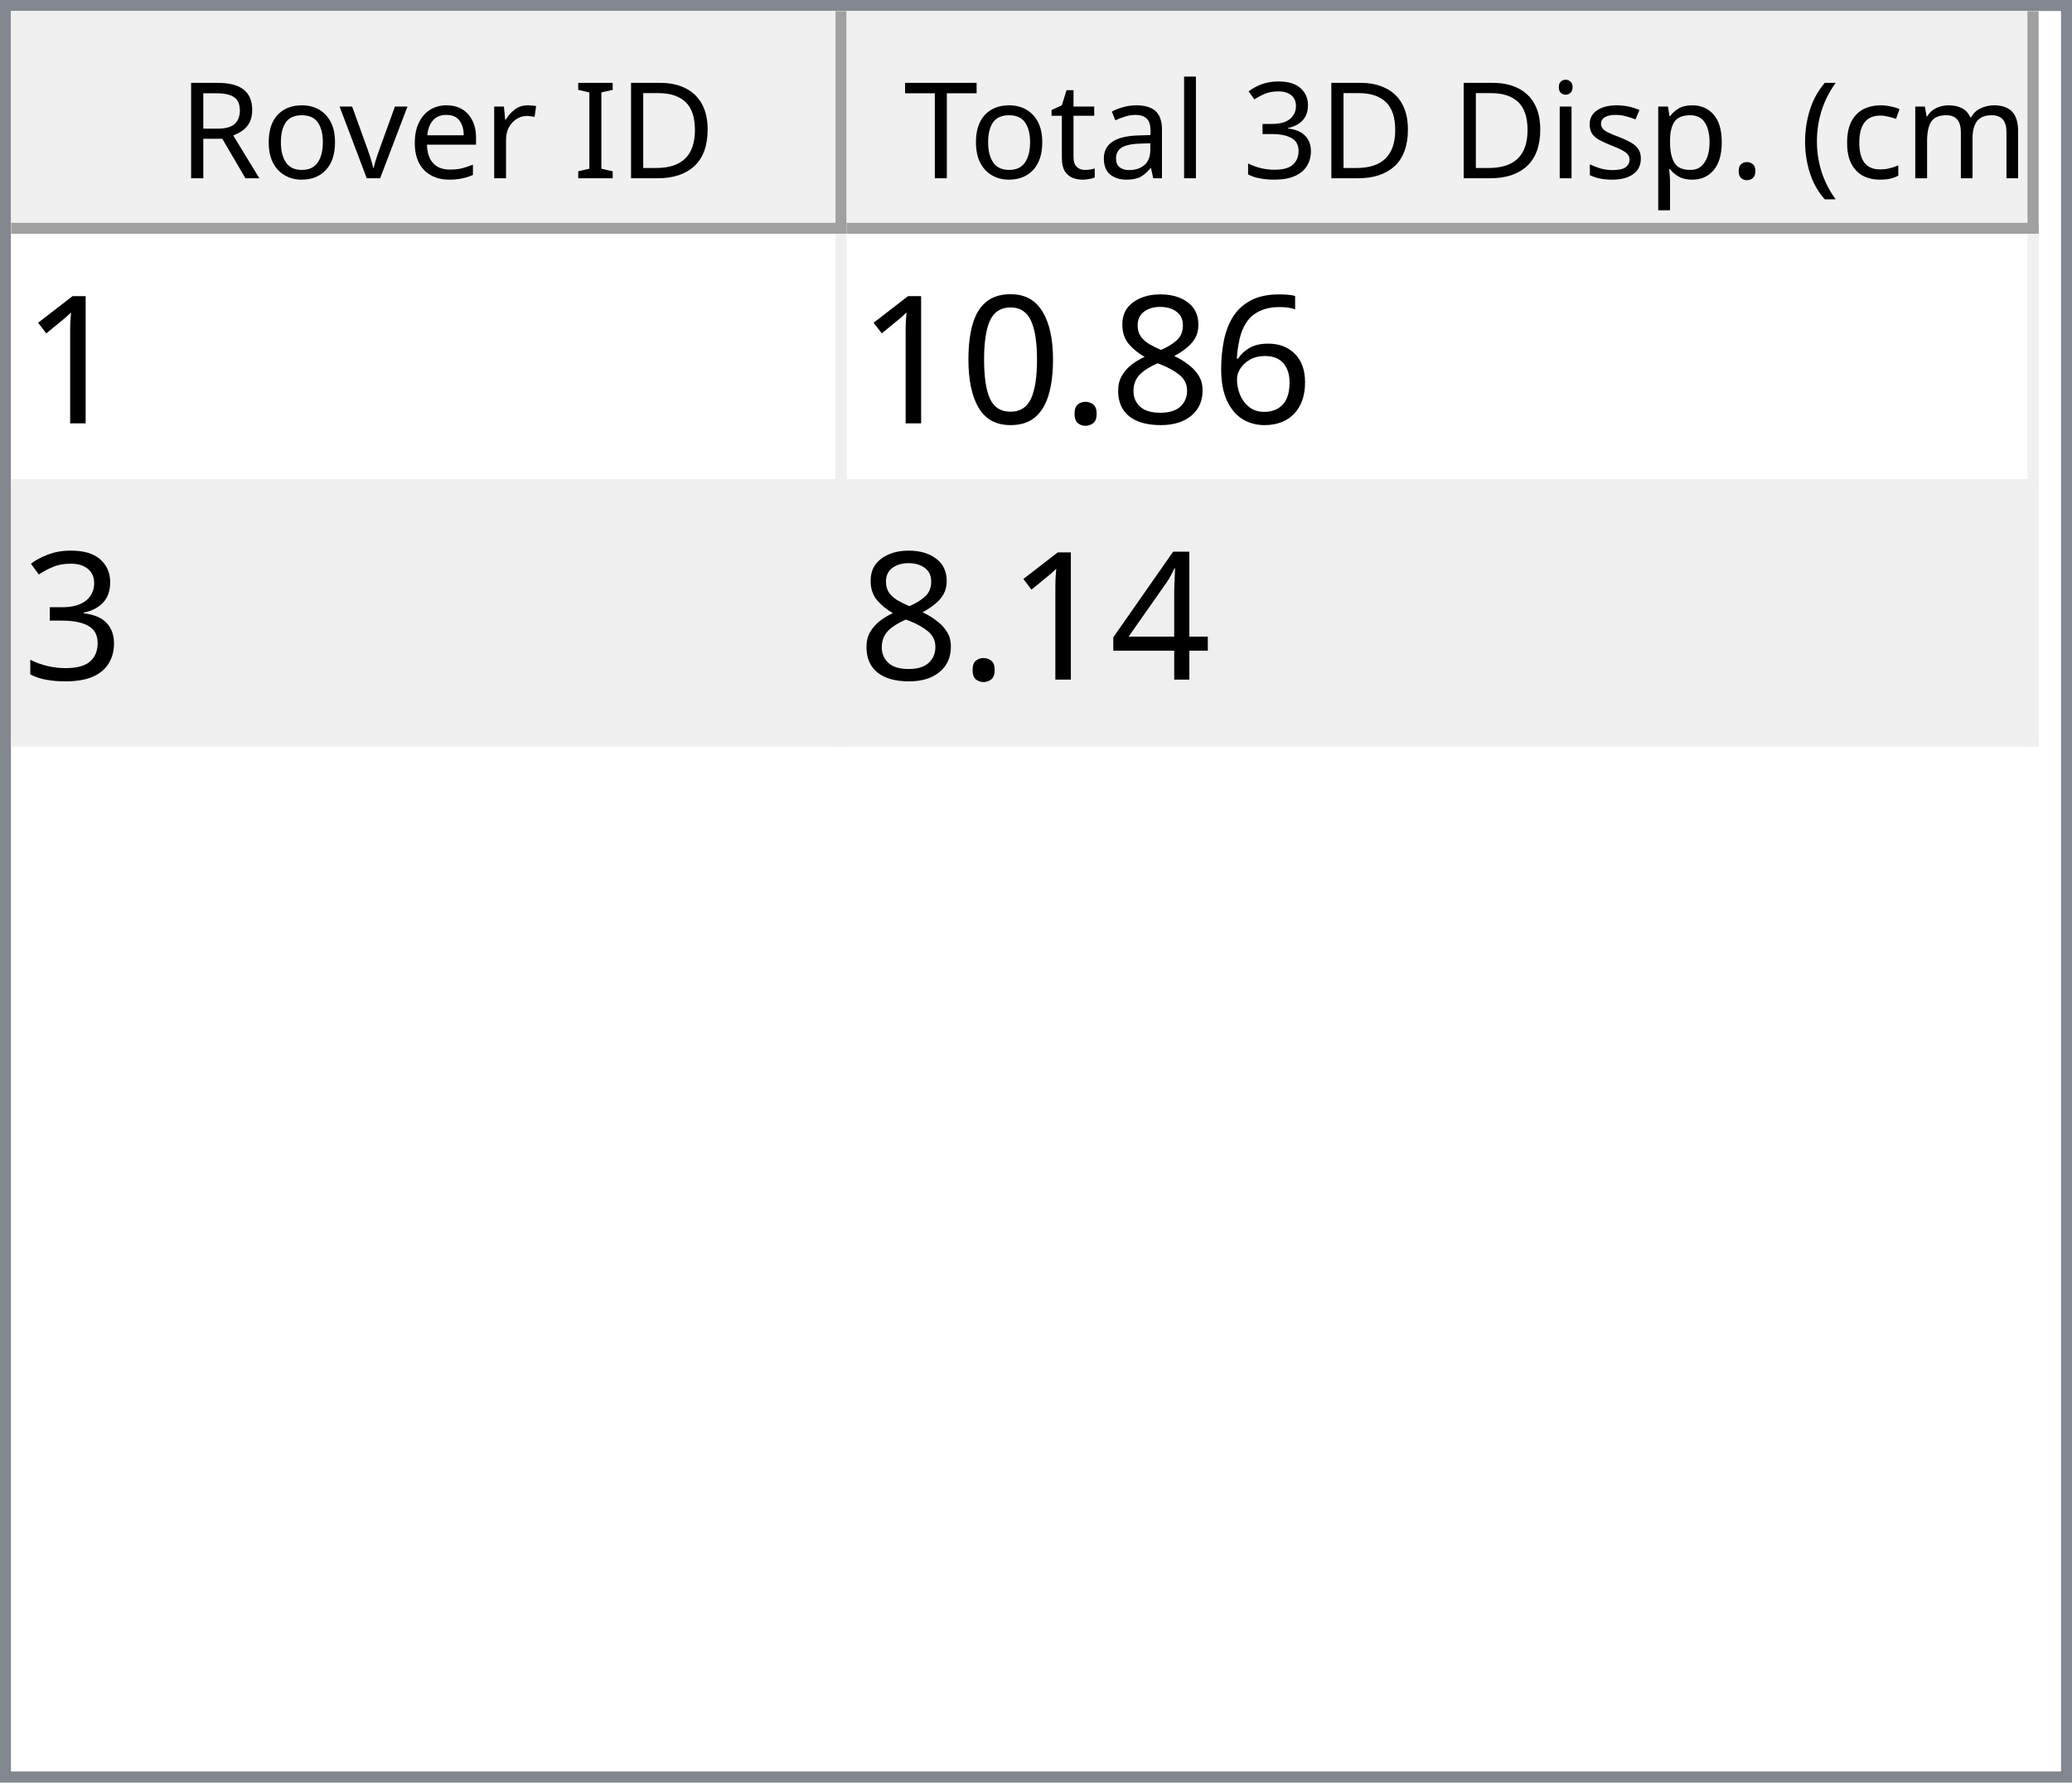
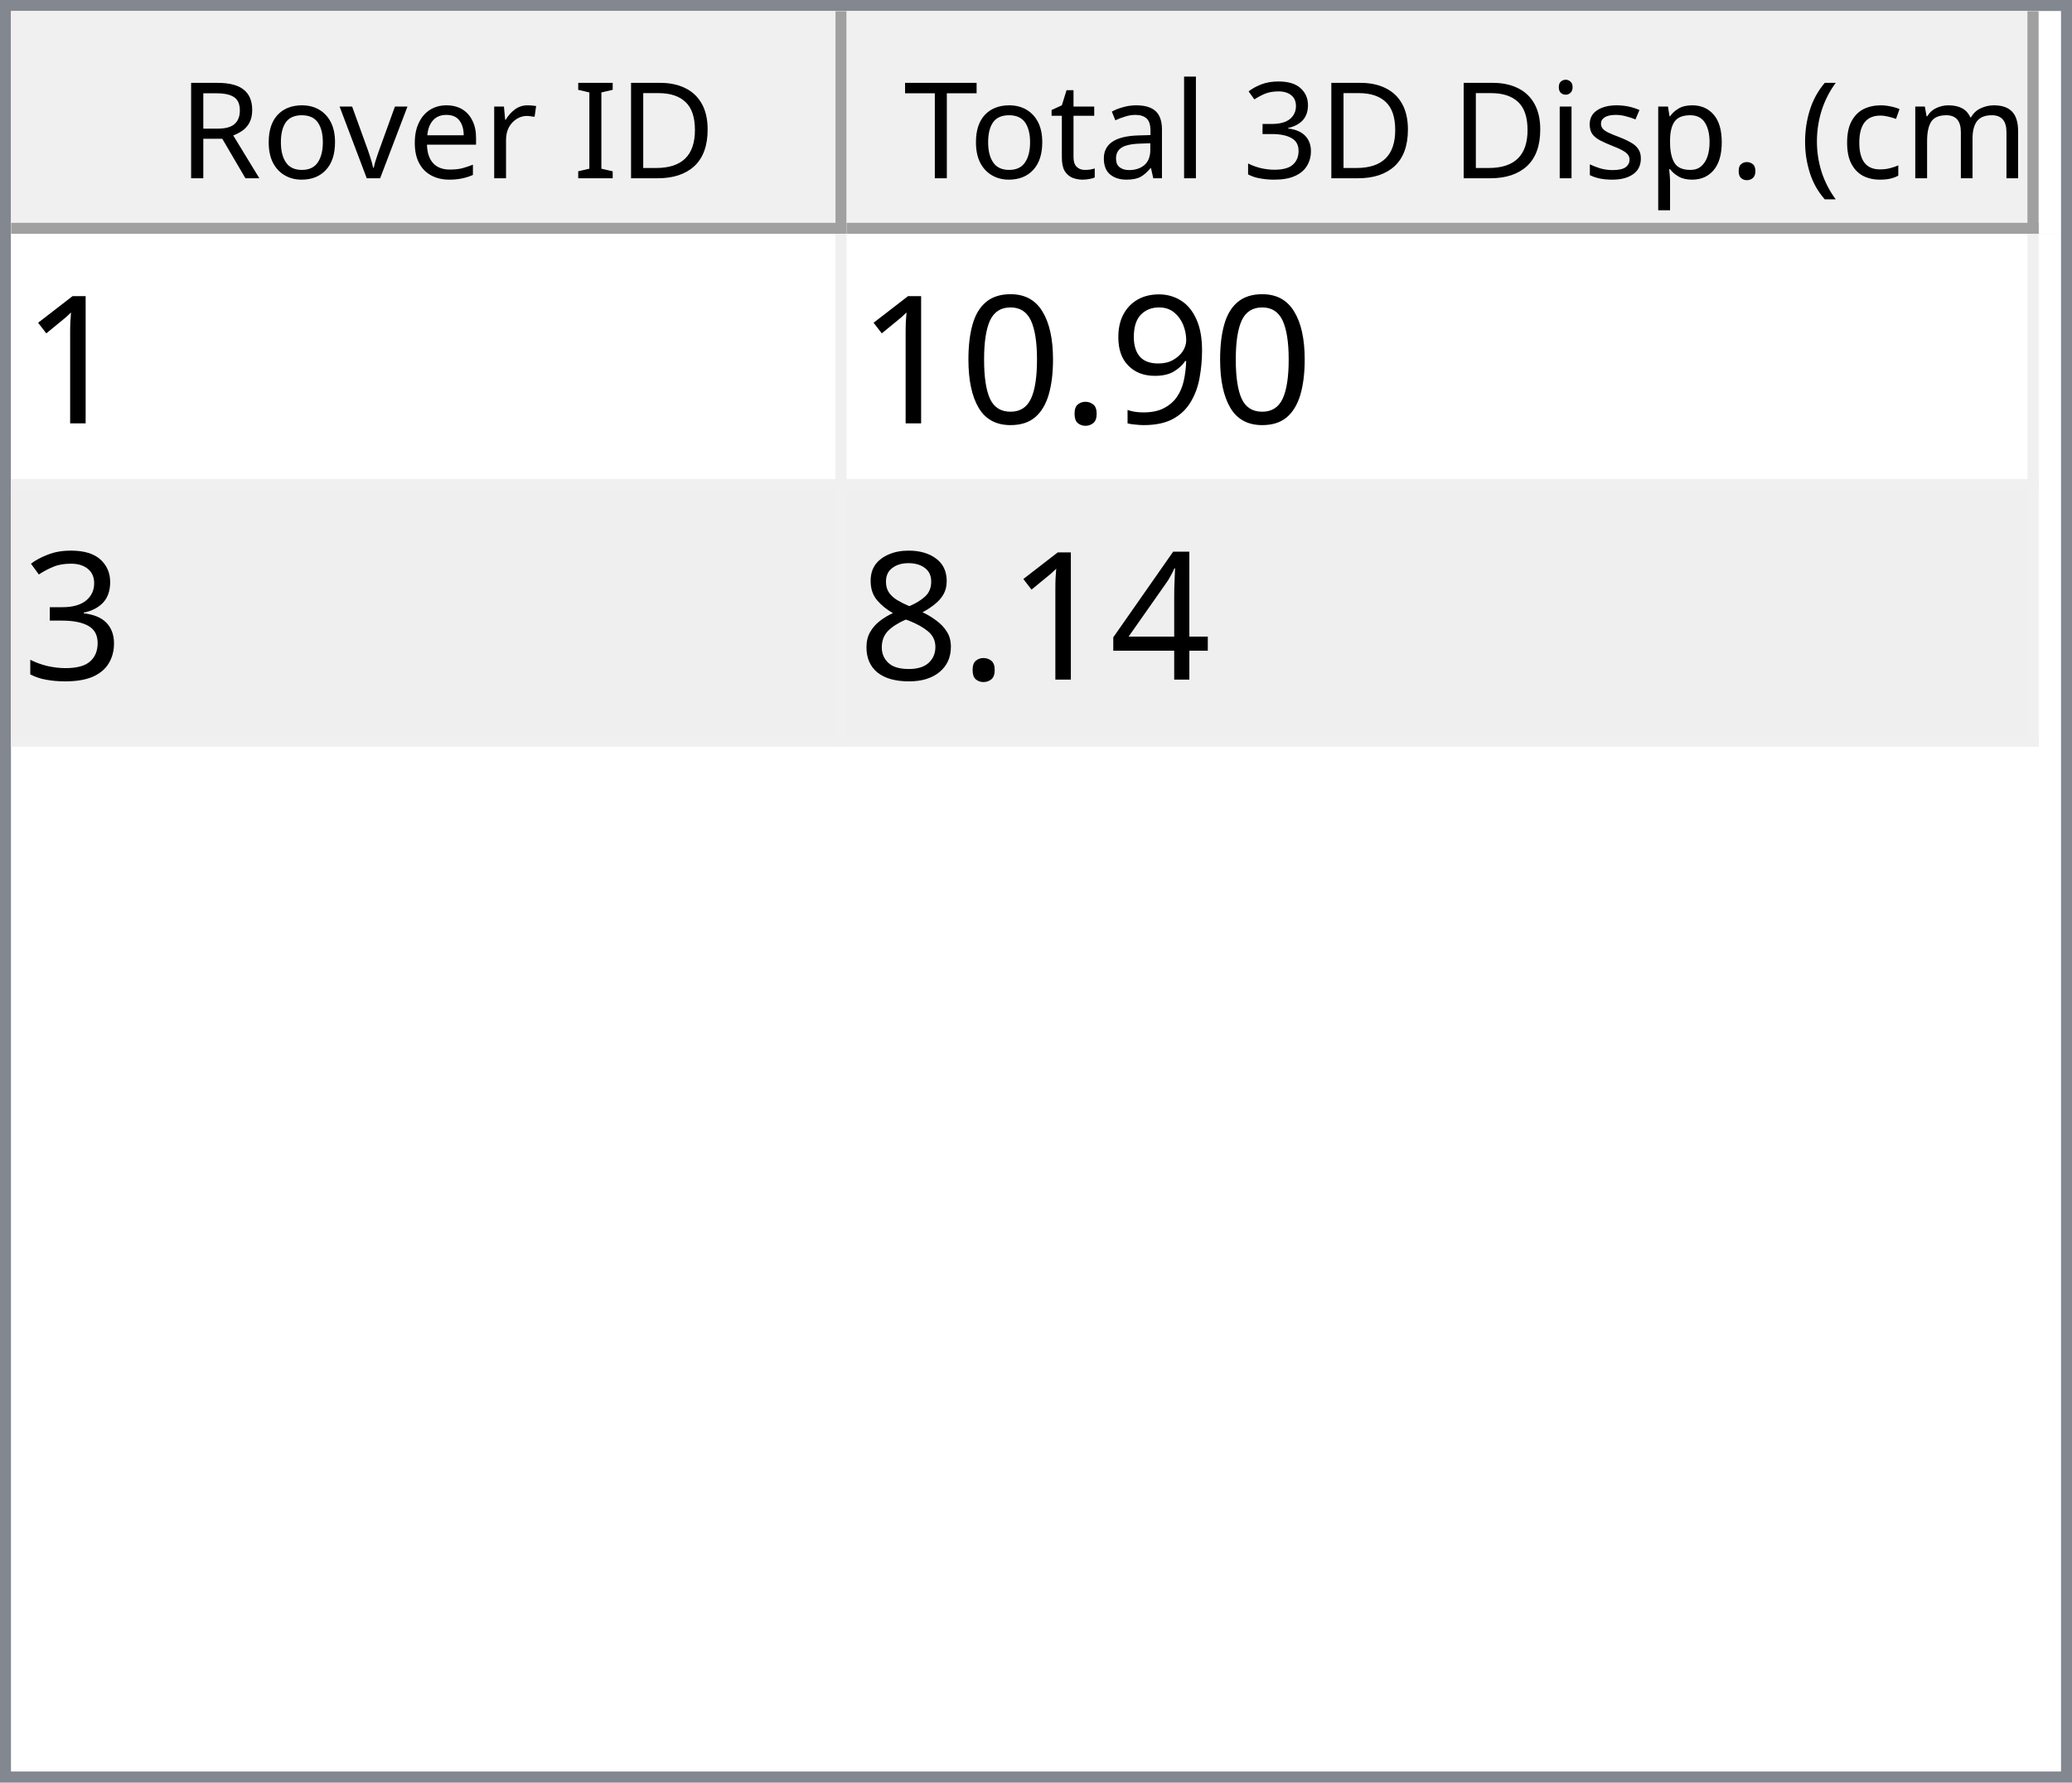
<svg xmlns="http://www.w3.org/2000/svg" style="fill-opacity:1; color-rendering:auto; color-interpolation:auto; text-rendering:auto; stroke:black; stroke-linecap:square; stroke-miterlimit:10; shape-rendering:auto; stroke-opacity:1; fill:black; stroke-dasharray:none; font-weight:normal; stroke-width:1; font-family:'Dialog'; font-style:normal; stroke-linejoin:miter; font-size:12px; stroke-dashoffset:0; image-rendering:auto;" width="186" height="160">
  <defs id="genericDefs" />
  <g>
    <defs id="defs1">
      <clipPath clipPathUnits="userSpaceOnUse" id="clipPath1">
        <path d="M0 0 L186 0 L186 160 L0 160 L0 0 Z" />
      </clipPath>
      <clipPath clipPathUnits="userSpaceOnUse" id="clipPath2">
        <path d="M0 0 L0 160 L186 160 L186 0 Z" />
      </clipPath>
      <clipPath clipPathUnits="userSpaceOnUse" id="clipPath3">
        <path d="M0 0 L0 20 L184 20 L184 0 Z" />
      </clipPath>
      <clipPath clipPathUnits="userSpaceOnUse" id="clipPath4">
        <path d="M0 0 L0 20 L75 20 L75 0 Z" />
      </clipPath>
      <clipPath clipPathUnits="userSpaceOnUse" id="clipPath5">
        <path d="M1 1 L1 19 L74 19 L74 1 Z" />
      </clipPath>
      <clipPath clipPathUnits="userSpaceOnUse" id="clipPath6">
        <path d="M0 0 L0 18 L73 18 L73 0 Z" />
      </clipPath>
      <clipPath clipPathUnits="userSpaceOnUse" id="clipPath7">
        <path d="M-0.5 -0.5 L-0.5 19.5 L74.5 19.5 L74.5 -0.5 Z" />
      </clipPath>
      <clipPath clipPathUnits="userSpaceOnUse" id="clipPath8">
        <path d="M0 0 L0 20 L107 20 L107 0 Z" />
      </clipPath>
      <clipPath clipPathUnits="userSpaceOnUse" id="clipPath9">
        <path d="M1 1 L1 19 L106 19 L106 1 Z" />
      </clipPath>
      <clipPath clipPathUnits="userSpaceOnUse" id="clipPath10">
        <path d="M0 0 L0 18 L105 18 L105 0 Z" />
      </clipPath>
      <clipPath clipPathUnits="userSpaceOnUse" id="clipPath11">
        <path d="M-0.5 -0.5 L-0.5 19.5 L106.5 19.5 L106.5 -0.5 Z" />
      </clipPath>
      <clipPath clipPathUnits="userSpaceOnUse" id="clipPath12">
        <path d="M0 0 L0 138 L184 138 L184 0 Z" />
      </clipPath>
      <clipPath clipPathUnits="userSpaceOnUse" id="clipPath13">
        <path d="M0 0 L0 46 L182 46 L182 0 Z" />
      </clipPath>
      <clipPath clipPathUnits="userSpaceOnUse" id="clipPath14">
        <path d="M-0.5 -0.5 L-0.5 45.5 L181.5 45.5 L181.5 -0.5 Z" />
      </clipPath>
      <clipPath clipPathUnits="userSpaceOnUse" id="clipPath15">
        <path d="M0 0 L0 22 L74 22 L74 0 Z" />
      </clipPath>
      <clipPath clipPathUnits="userSpaceOnUse" id="clipPath16">
        <path d="M0 0 L0 22 L106 22 L106 0 Z" />
      </clipPath>
      <font horiz-adv-x="64.551" id="font1">
        <font-face ascent="107.91" descent="25.098" units-per-em="100" style="font-style:normal; font-family:Segoe UI; font-weight:normal;" />
        <missing-glyph horiz-adv-x="64.551" d="M8.109 0 L8.109 68.266 L56.453 68.266 L56.453 0 L8.109 0 ZM15.328 7.234 L49.219 7.234 L49.219 61.031 L15.328 61.031 L15.328 7.234 Z" />
        <glyph unicode="D" horiz-adv-x="70.117" d="M9.188 0 L9.188 70.016 L28.516 70.016 Q65.531 70.016 65.531 35.891 Q65.531 19.672 55.25 9.836 Q44.969 0 27.734 0 L9.188 0 ZM17.391 62.594 L17.391 7.422 L27.828 7.422 Q41.609 7.422 49.273 14.797 Q56.938 22.172 56.938 35.688 Q56.938 62.594 28.328 62.594 L17.391 62.594 Z" />
        <glyph unicode="I" horiz-adv-x="26.611" d="M17.391 0 L9.188 0 L9.188 70.016 L17.391 70.016 L17.391 0 Z" />
        <glyph unicode=" " horiz-adv-x="27.393" d="" />
        <glyph unicode="r" horiz-adv-x="34.766" d="M34.188 41.891 Q32.078 43.5 28.125 43.5 Q23 43.5 19.555 38.672 Q16.109 33.844 16.109 25.484 L16.109 0 L8.109 0 L8.109 50 L16.109 50 L16.109 39.703 L16.312 39.703 Q18.016 44.969 21.531 47.922 Q25.047 50.875 29.391 50.875 Q32.516 50.875 34.188 50.203 L34.188 41.891 Z" />
        <glyph unicode="e" horiz-adv-x="52.295" d="M48.297 23 L12.984 23 Q13.188 14.656 17.484 10.109 Q21.781 5.562 29.297 5.562 Q37.75 5.562 44.828 11.141 L44.828 3.609 Q38.234 -1.172 27.391 -1.172 Q16.797 -1.172 10.742 5.641 Q4.688 12.453 4.688 24.812 Q4.688 36.469 11.305 43.82 Q17.922 51.172 27.734 51.172 Q37.547 51.172 42.922 44.828 Q48.297 38.484 48.297 27.203 L48.297 23 ZM40.094 29.781 Q40.047 36.719 36.75 40.578 Q33.453 44.438 27.594 44.438 Q21.922 44.438 17.969 40.383 Q14.016 36.328 13.094 29.781 L40.094 29.781 Z" />
        <glyph unicode="v" horiz-adv-x="47.9" d="M47.406 50 L27.484 0 L19.625 0 L0.688 50 L9.469 50 L22.172 13.672 Q23.578 9.672 23.922 6.688 L24.125 6.688 Q24.609 10.453 25.688 13.484 L38.969 50 L47.406 50 Z" />
        <glyph unicode="o" horiz-adv-x="58.594" d="M29 -1.172 Q17.922 -1.172 11.305 5.836 Q4.688 12.844 4.688 24.422 Q4.688 37.016 11.57 44.094 Q18.453 51.172 30.172 51.172 Q41.359 51.172 47.633 44.289 Q53.906 37.406 53.906 25.203 Q53.906 13.234 47.141 6.031 Q40.375 -1.172 29 -1.172 ZM29.594 44.438 Q21.875 44.438 17.383 39.188 Q12.891 33.938 12.891 24.703 Q12.891 15.828 17.43 10.695 Q21.969 5.562 29.594 5.562 Q37.359 5.562 41.531 10.594 Q45.703 15.625 45.703 24.906 Q45.703 34.281 41.531 39.359 Q37.359 44.438 29.594 44.438 Z" />
        <glyph unicode="R" horiz-adv-x="59.814" d="M59.375 0 L49.609 0 L37.891 19.625 Q36.281 22.359 34.766 24.289 Q33.25 26.219 31.664 27.438 Q30.078 28.656 28.25 29.219 Q26.422 29.781 24.125 29.781 L17.391 29.781 L17.391 0 L9.188 0 L9.188 70.016 L30.078 70.016 Q34.672 70.016 38.555 68.867 Q42.438 67.719 45.289 65.375 Q48.141 63.031 49.758 59.547 Q51.375 56.062 51.375 51.375 Q51.375 47.703 50.273 44.656 Q49.172 41.609 47.148 39.211 Q45.125 36.812 42.266 35.133 Q39.406 33.453 35.844 32.516 L35.844 32.328 Q37.594 31.547 38.891 30.547 Q40.188 29.547 41.359 28.18 Q42.531 26.812 43.68 25.078 Q44.828 23.344 46.234 21.047 L59.375 0 ZM17.391 62.594 L17.391 37.203 L28.516 37.203 Q31.594 37.203 34.203 38.133 Q36.812 39.062 38.719 40.797 Q40.625 42.531 41.703 45.047 Q42.781 47.562 42.781 50.688 Q42.781 56.297 39.141 59.445 Q35.5 62.594 28.609 62.594 L17.391 62.594 Z" />
        <glyph unicode=")" horiz-adv-x="30.176" d="M8.297 -15.922 L1.172 -15.922 Q16.406 2.344 16.406 26.812 Q16.406 51.469 1.078 70.016 L8.297 70.016 Q23.531 52.156 23.531 26.703 Q23.531 1.375 8.297 -15.922 Z" />
        <glyph unicode="m" horiz-adv-x="86.133" d="M79.109 0 L71.094 0 L71.094 28.719 Q71.094 37.016 68.531 40.727 Q65.969 44.438 59.906 44.438 Q54.781 44.438 51.195 39.75 Q47.609 35.062 47.609 28.516 L47.609 0 L39.594 0 L39.594 29.688 Q39.594 44.438 28.219 44.438 Q22.953 44.438 19.531 40.016 Q16.109 35.594 16.109 28.516 L16.109 0 L8.109 0 L8.109 50 L16.109 50 L16.109 42.094 L16.312 42.094 Q21.625 51.172 31.844 51.172 Q36.969 51.172 40.773 48.312 Q44.578 45.453 46 40.828 Q51.562 51.172 62.594 51.172 Q79.109 51.172 79.109 30.812 L79.109 0 Z" />
        <glyph unicode="c" horiz-adv-x="46.191" d="M42.188 2.297 Q36.422 -1.172 28.516 -1.172 Q17.828 -1.172 11.258 5.789 Q4.688 12.75 4.688 23.828 Q4.688 36.188 11.766 43.68 Q18.844 51.172 30.672 51.172 Q37.25 51.172 42.281 48.734 L42.281 40.531 Q36.719 44.438 30.375 44.438 Q22.703 44.438 17.797 38.945 Q12.891 33.453 12.891 24.516 Q12.891 15.719 17.508 10.641 Q22.125 5.562 29.891 5.562 Q36.422 5.562 42.188 9.906 L42.188 2.297 Z" />
        <glyph unicode="(" horiz-adv-x="30.176" d="M29.109 -15.922 L21.969 -15.922 Q6.844 1.375 6.844 26.703 Q6.844 52.156 21.969 70.016 L29.203 70.016 Q13.875 51.469 13.875 26.812 Q13.875 2.344 29.109 -15.922 Z" />
        <glyph unicode="." horiz-adv-x="21.68" d="M10.891 -1.078 Q8.641 -1.078 7.055 0.539 Q5.469 2.156 5.469 4.391 Q5.469 6.641 7.055 8.273 Q8.641 9.906 10.891 9.906 Q13.188 9.906 14.797 8.273 Q16.406 6.641 16.406 4.391 Q16.406 2.156 14.797 0.539 Q13.188 -1.078 10.891 -1.078 Z" />
        <glyph unicode="p" horiz-adv-x="58.789" d="M16.312 7.234 L16.109 7.234 L16.109 -23 L8.109 -23 L8.109 50 L16.109 50 L16.109 41.219 L16.312 41.219 Q22.219 51.172 33.594 51.172 Q43.266 51.172 48.688 44.461 Q54.109 37.75 54.109 26.469 Q54.109 13.922 48 6.375 Q41.891 -1.172 31.297 -1.172 Q21.578 -1.172 16.312 7.234 ZM16.109 27.391 L16.109 20.406 Q16.109 14.203 20.141 9.883 Q24.172 5.562 30.375 5.562 Q37.641 5.562 41.773 11.133 Q45.906 16.703 45.906 26.609 Q45.906 34.969 42.047 39.703 Q38.188 44.438 31.594 44.438 Q24.609 44.438 20.359 39.578 Q16.109 34.719 16.109 27.391 Z" />
        <glyph unicode="s" horiz-adv-x="42.432" d="M5.078 1.812 L5.078 10.406 Q11.625 5.562 19.484 5.562 Q30.031 5.562 30.031 12.594 Q30.031 14.594 29.125 15.992 Q28.219 17.391 26.68 18.461 Q25.141 19.531 23.07 20.383 Q21 21.234 18.609 22.172 Q15.281 23.484 12.766 24.828 Q10.25 26.172 8.57 27.859 Q6.891 29.547 6.031 31.695 Q5.172 33.844 5.172 36.719 Q5.172 40.234 6.789 42.945 Q8.406 45.656 11.086 47.484 Q13.766 49.312 17.211 50.242 Q20.656 51.172 24.312 51.172 Q30.812 51.172 35.938 48.922 L35.938 40.828 Q30.422 44.438 23.25 44.438 Q21 44.438 19.195 43.922 Q17.391 43.406 16.094 42.477 Q14.797 41.547 14.086 40.258 Q13.375 38.969 13.375 37.406 Q13.375 35.453 14.086 34.133 Q14.797 32.812 16.164 31.789 Q17.531 30.766 19.484 29.938 Q21.438 29.109 23.922 28.125 Q27.25 26.859 29.883 25.516 Q32.516 24.172 34.375 22.484 Q36.234 20.797 37.234 18.602 Q38.234 16.406 38.234 13.375 Q38.234 9.672 36.602 6.938 Q34.969 4.203 32.234 2.398 Q29.5 0.594 25.93 -0.289 Q22.359 -1.172 18.453 -1.172 Q10.75 -1.172 5.078 1.812 Z" />
        <glyph unicode="i" horiz-adv-x="24.219" d="M12.203 62.703 Q10.062 62.703 8.547 64.164 Q7.031 65.625 7.031 67.875 Q7.031 70.125 8.547 71.609 Q10.062 73.094 12.203 73.094 Q14.406 73.094 15.945 71.609 Q17.484 70.125 17.484 67.875 Q17.484 65.719 15.945 64.211 Q14.406 62.703 12.203 62.703 ZM16.109 0 L8.109 0 L8.109 50 L16.109 50 L16.109 0 Z" />
        <glyph unicode="3" horiz-adv-x="53.906" d="M46.531 19.828 Q46.531 15.094 44.75 11.211 Q42.969 7.328 39.719 4.57 Q36.469 1.812 31.93 0.297 Q27.391 -1.219 21.922 -1.219 Q11.922 -1.219 6 2.594 L6 11.188 Q13.094 5.609 22.219 5.609 Q25.875 5.609 28.828 6.539 Q31.781 7.469 33.906 9.227 Q36.031 10.984 37.18 13.477 Q38.328 15.969 38.328 19.094 Q38.328 32.812 18.797 32.812 L12.984 32.812 L12.984 39.594 L18.5 39.594 Q35.797 39.594 35.797 52.484 Q35.797 64.406 22.609 64.406 Q15.188 64.406 8.688 59.422 L8.688 67.188 Q15.375 71.188 24.609 71.188 Q29 71.188 32.57 69.969 Q36.141 68.75 38.68 66.555 Q41.219 64.359 42.609 61.281 Q44 58.203 44 54.5 Q44 40.672 30.031 36.719 L30.031 36.531 Q33.594 36.141 36.625 34.797 Q39.656 33.453 41.852 31.305 Q44.047 29.156 45.289 26.25 Q46.531 23.344 46.531 19.828 Z" />
        <glyph unicode="l" horiz-adv-x="24.219" d="M16.109 0 L8.109 0 L8.109 74.031 L16.109 74.031 L16.109 0 Z" />
        <glyph unicode="a" horiz-adv-x="50.879" d="M43.891 0 L35.891 0 L35.891 7.812 L35.688 7.812 Q30.469 -1.172 20.312 -1.172 Q12.844 -1.172 8.617 2.781 Q4.391 6.734 4.391 13.281 Q4.391 27.297 20.906 29.594 L35.891 31.688 Q35.891 44.438 25.594 44.438 Q16.547 44.438 9.281 38.281 L9.281 46.484 Q16.656 51.172 26.266 51.172 Q43.891 51.172 43.891 32.516 L43.891 0 ZM35.891 25.297 L23.828 23.641 Q18.266 22.859 15.43 20.875 Q12.594 18.891 12.594 13.875 Q12.594 10.203 15.211 7.883 Q17.828 5.562 22.172 5.562 Q28.125 5.562 32.008 9.742 Q35.891 13.922 35.891 20.312 L35.891 25.297 Z" />
        <glyph unicode="t" horiz-adv-x="33.887" d="M31.297 0.484 Q28.469 -1.078 23.828 -1.078 Q10.688 -1.078 10.688 13.578 L10.688 43.172 L2.094 43.172 L2.094 50 L10.688 50 L10.688 62.203 L18.703 64.797 L18.703 50 L31.297 50 L31.297 43.172 L18.703 43.172 L18.703 14.984 Q18.703 9.969 20.414 7.82 Q22.125 5.672 26.078 5.672 Q29.109 5.672 31.297 7.328 L31.297 0.484 Z" />
        <glyph unicode="T" horiz-adv-x="52.393" d="M50.594 62.594 L30.375 62.594 L30.375 0 L22.172 0 L22.172 62.594 L2 62.594 L2 70.016 L50.594 70.016 L50.594 62.594 Z" />
      </font>
      <font horiz-adv-x="75.0" id="font2">
        <font-face ascent="100.537" descent="21.973" units-per-em="100" style="font-style:normal; font-family:sans-serif; font-weight:normal;" />
        <missing-glyph horiz-adv-x="75.0" d="M12.5 0 L12.5 62.5 L62.5 62.5 L62.5 0 L12.5 0 ZM14.062 1.562 L60.938 1.562 L60.938 60.938 L14.062 60.938 L14.062 1.562 Z" />
        <glyph unicode="1" horiz-adv-x="55.615" d="M37.25 0 L28.469 0 L28.469 56 Q25.297 52.984 20.141 49.953 Q14.984 46.922 10.891 45.406 L10.891 53.906 Q18.266 57.375 23.781 62.305 Q29.297 67.234 31.594 71.875 L37.25 71.875 L37.25 0 Z" />
-         <glyph unicode="6" horiz-adv-x="55.615" d="M49.75 54.047 L41.016 53.375 Q39.844 58.547 37.703 60.891 Q34.125 64.656 28.906 64.656 Q24.703 64.656 21.531 62.312 Q17.391 59.281 14.992 53.469 Q12.594 47.656 12.5 36.922 Q15.672 41.75 20.266 44.094 Q24.859 46.438 29.891 46.438 Q38.672 46.438 44.852 39.969 Q51.031 33.5 51.031 23.25 Q51.031 16.5 48.125 10.719 Q45.219 4.938 40.141 1.859 Q35.062 -1.219 28.609 -1.219 Q17.625 -1.219 10.695 6.859 Q3.766 14.938 3.766 33.5 Q3.766 54.25 11.422 63.672 Q18.109 71.875 29.438 71.875 Q37.891 71.875 43.289 67.141 Q48.688 62.406 49.75 54.047 ZM13.875 23.188 Q13.875 18.656 15.797 14.508 Q17.719 10.359 21.188 8.18 Q24.656 6 28.469 6 Q34.031 6 38.039 10.492 Q42.047 14.984 42.047 22.703 Q42.047 30.125 38.086 34.398 Q34.125 38.672 28.125 38.672 Q22.172 38.672 18.023 34.398 Q13.875 30.125 13.875 23.188 Z" />
-         <glyph unicode="8" horiz-adv-x="55.615" d="M17.672 38.812 Q12.203 40.828 9.57 44.539 Q6.938 48.25 6.938 53.422 Q6.938 61.234 12.555 66.555 Q18.172 71.875 27.484 71.875 Q36.859 71.875 42.578 66.43 Q48.297 60.984 48.297 53.172 Q48.297 48.188 45.68 44.508 Q43.062 40.828 37.75 38.812 Q44.344 36.672 47.781 31.883 Q51.219 27.094 51.219 20.453 Q51.219 11.281 44.727 5.031 Q38.234 -1.219 27.641 -1.219 Q17.047 -1.219 10.547 5.055 Q4.047 11.328 4.047 20.703 Q4.047 27.688 7.594 32.398 Q11.141 37.109 17.672 38.812 ZM15.922 53.719 Q15.922 48.641 19.195 45.414 Q22.469 42.188 27.688 42.188 Q32.766 42.188 36.016 45.383 Q39.266 48.578 39.266 53.219 Q39.266 58.062 35.914 61.359 Q32.562 64.656 27.594 64.656 Q22.562 64.656 19.242 61.43 Q15.922 58.203 15.922 53.719 ZM13.094 20.656 Q13.094 16.891 14.875 13.375 Q16.656 9.859 20.172 7.93 Q23.688 6 27.734 6 Q34.031 6 38.133 10.055 Q42.234 14.109 42.234 20.359 Q42.234 26.703 38.016 30.859 Q33.797 35.016 27.438 35.016 Q21.234 35.016 17.164 30.914 Q13.094 26.812 13.094 20.656 Z" />
+         <glyph unicode="9" horiz-adv-x="55.615" d="M5.469 16.547 L13.922 17.328 Q14.984 11.375 18.016 8.688 Q21.047 6 25.781 6 Q29.828 6 32.883 7.859 Q35.938 9.719 37.891 12.82 Q39.844 15.922 41.164 21.195 Q42.484 26.469 42.484 31.938 Q42.484 32.516 42.438 33.688 Q39.797 29.5 35.234 26.883 Q30.672 24.266 25.344 24.266 Q16.453 24.266 10.305 30.711 Q4.156 37.156 4.156 47.703 Q4.156 58.594 10.578 65.234 Q17 71.875 26.656 71.875 Q33.641 71.875 39.43 68.117 Q45.219 64.359 48.219 57.398 Q51.219 50.438 51.219 37.25 Q51.219 23.531 48.242 15.406 Q45.266 7.281 39.383 3.031 Q33.5 -1.219 25.594 -1.219 Q17.188 -1.219 11.867 3.445 Q6.547 8.109 5.469 16.547 ZM41.453 48.141 Q41.453 55.719 37.43 60.156 Q33.406 64.594 27.734 64.594 Q21.875 64.594 17.531 59.812 Q13.188 55.031 13.188 47.406 Q13.188 40.578 17.312 36.305 Q21.438 32.031 27.484 32.031 Q33.594 32.031 37.523 36.305 Q41.453 40.578 41.453 48.141 Z" />
        <glyph unicode="." horiz-adv-x="27.783" d="M9.078 0 L9.078 10.016 L19.094 10.016 L19.094 0 L9.078 0 Z" />
        <glyph unicode="0" horiz-adv-x="55.615" d="M4.156 35.297 Q4.156 48 6.766 55.742 Q9.375 63.484 14.523 67.68 Q19.672 71.875 27.484 71.875 Q33.25 71.875 37.594 69.555 Q41.938 67.234 44.773 62.867 Q47.609 58.5 49.219 52.227 Q50.828 45.953 50.828 35.297 Q50.828 22.703 48.242 14.969 Q45.656 7.234 40.508 3.008 Q35.359 -1.219 27.484 -1.219 Q17.141 -1.219 11.234 6.203 Q4.156 15.141 4.156 35.297 ZM13.188 35.297 Q13.188 17.672 17.312 11.836 Q21.438 6 27.484 6 Q33.547 6 37.672 11.859 Q41.797 17.719 41.797 35.297 Q41.797 52.984 37.672 58.789 Q33.547 64.594 27.391 64.594 Q21.344 64.594 17.719 59.469 Q13.188 52.938 13.188 35.297 Z" />
        <glyph unicode="3" horiz-adv-x="55.615" d="M4.203 18.891 L12.984 20.062 Q14.5 12.594 18.141 9.297 Q21.781 6 27 6 Q33.203 6 37.477 10.297 Q41.75 14.594 41.75 20.953 Q41.75 27 37.797 30.93 Q33.844 34.859 27.734 34.859 Q25.25 34.859 21.531 33.891 L22.516 41.609 Q23.391 41.5 23.922 41.5 Q29.547 41.5 34.039 44.43 Q38.531 47.359 38.531 53.469 Q38.531 58.297 35.258 61.477 Q31.984 64.656 26.812 64.656 Q21.688 64.656 18.266 61.43 Q14.844 58.203 13.875 51.766 L5.078 53.328 Q6.688 62.156 12.398 67.016 Q18.109 71.875 26.609 71.875 Q32.469 71.875 37.398 69.359 Q42.328 66.844 44.945 62.5 Q47.562 58.156 47.562 53.266 Q47.562 48.641 45.07 44.828 Q42.578 41.016 37.703 38.766 Q44.047 37.312 47.562 32.695 Q51.078 28.078 51.078 21.141 Q51.078 11.766 44.242 5.25 Q37.406 -1.266 26.953 -1.266 Q17.531 -1.266 11.305 4.352 Q5.078 9.969 4.203 18.891 Z" />
        <glyph unicode="4" horiz-adv-x="55.615" d="M32.328 0 L32.328 17.141 L1.266 17.141 L1.266 25.203 L33.938 71.578 L41.109 71.578 L41.109 25.203 L50.781 25.203 L50.781 17.141 L41.109 17.141 L41.109 0 L32.328 0 ZM32.328 25.203 L32.328 57.469 L9.906 25.203 L32.328 25.203 Z" />
+         <glyph unicode="8" horiz-adv-x="55.615" d="M17.672 38.812 Q12.203 40.828 9.57 44.539 Q6.938 48.25 6.938 53.422 Q6.938 61.234 12.555 66.555 Q18.172 71.875 27.484 71.875 Q36.859 71.875 42.578 66.43 Q48.297 60.984 48.297 53.172 Q48.297 48.188 45.68 44.508 Q43.062 40.828 37.75 38.812 Q44.344 36.672 47.781 31.883 Q51.219 27.094 51.219 20.453 Q51.219 11.281 44.727 5.031 Q38.234 -1.219 27.641 -1.219 Q17.047 -1.219 10.547 5.055 Q4.047 11.328 4.047 20.703 Q4.047 27.688 7.594 32.398 Q11.141 37.109 17.672 38.812 ZM15.922 53.719 Q15.922 48.641 19.195 45.414 Q22.469 42.188 27.688 42.188 Q32.766 42.188 36.016 45.383 Q39.266 48.578 39.266 53.219 Q39.266 58.062 35.914 61.359 Q32.562 64.656 27.594 64.656 Q22.562 64.656 19.242 61.43 Q15.922 58.203 15.922 53.719 ZM13.094 20.656 Q13.094 16.891 14.875 13.375 Q16.656 9.859 20.172 7.93 Q23.688 6 27.734 6 Q34.031 6 38.133 10.055 Q42.234 14.109 42.234 20.359 Q42.234 26.703 38.016 30.859 Q33.797 35.016 27.438 35.016 Q21.234 35.016 17.164 30.914 Q13.094 26.812 13.094 20.656 Z" />
      </font>
    </defs>
    <g style="fill:white; stroke:white;">
      <rect x="0" y="0" width="186" style="clip-path:url(#clipPath1); stroke:none;" height="160" />
    </g>
    <g style="fill:white; text-rendering:optimizeSpeed; color-rendering:optimizeSpeed; image-rendering:optimizeSpeed; shape-rendering:crispEdges; stroke:white; color-interpolation:sRGB;">
      <rect x="0" width="186" height="160" y="0" style="stroke:none;" />
      <path style="stroke:none;" d="M0 160 L186 160 L186 0 L0 0 Z" />
    </g>
    <g style="fill:rgb(240,240,240); font-family:'Segoe UI'; stroke:rgb(240,240,240);">
      <rect x="0" y="0" width="186" style="clip-path:url(#clipPath2); stroke:none;" height="160" />
    </g>
    <g style="fill:rgb(130,135,144); font-family:'Segoe UI'; stroke:rgb(130,135,144);">
      <path d="M0 0 L186 0 L186 160 L0 160 L0 0 ZM1 1 L185 1 L185 159 L1 159 L1 1 Z" style="fill-rule:evenodd; clip-path:url(#clipPath2); stroke:none;" />
    </g>
    <g style="fill:white; font-family:'Segoe UI'; stroke:white;" transform="translate(1,1)">
      <rect x="0" y="0" width="184" style="clip-path:url(#clipPath3); stroke:none;" height="20" />
    </g>
    <g style="fill:rgb(240,240,240); font-family:'Segoe UI'; stroke:rgb(240,240,240);" transform="translate(1,1)">
      <rect x="0" y="0" width="75" style="clip-path:url(#clipPath4); stroke:none;" height="20" />
    </g>
    <g style="font-family:'Segoe UI';" transform="translate(2,2)">
      <text x="14" xml:space="preserve" y="14" style="clip-path:url(#clipPath6); stroke:none;">Rover ID</text>
    </g>
    <g style="fill:rgb(160,160,160); font-family:'Segoe UI'; stroke:rgb(160,160,160); stroke-linejoin:bevel;" transform="translate(1.5,1.5)">
      <line x1="74" x2="74" y1="0" style="fill:none; clip-path:url(#clipPath7);" y2="19" />
    </g>
    <g style="fill:rgb(160,160,160); font-family:'Segoe UI'; stroke:rgb(160,160,160); stroke-linejoin:bevel;" transform="matrix(1,0,0,1,1,1) translate(0.5,0.5)">
      <line x1="0" x2="74" y1="19" style="fill:none; clip-path:url(#clipPath7);" y2="19" />
    </g>
    <g style="fill:rgb(240,240,240); font-family:'Segoe UI'; stroke:rgb(240,240,240);" transform="translate(76,1)">
      <rect x="0" y="0" width="107" style="clip-path:url(#clipPath8); stroke:none;" height="20" />
    </g>
    <g style="font-family:'Segoe UI';" transform="translate(77,2)">
      <text x="1" xml:space="preserve" y="14" style="clip-path:url(#clipPath10); stroke:none;"> Total 3D Disp. (cm)</text>
    </g>
    <g style="fill:rgb(160,160,160); font-family:'Segoe UI'; stroke:rgb(160,160,160); stroke-linejoin:bevel;" transform="translate(76.5,1.5)">
      <line x1="106" x2="106" y1="0" style="fill:none; clip-path:url(#clipPath11);" y2="19" />
    </g>
    <g style="fill:rgb(160,160,160); font-family:'Segoe UI'; stroke:rgb(160,160,160); stroke-linejoin:bevel;" transform="matrix(1,0,0,1,76,1) translate(0.5,0.5)">
      <line x1="0" x2="106" y1="19" style="fill:none; clip-path:url(#clipPath11);" y2="19" />
    </g>
    <g style="fill:white; font-family:'Segoe UI'; stroke:white;" transform="translate(1,21)">
      <rect x="0" y="0" width="184" style="clip-path:url(#clipPath12); stroke:none;" height="138" />
    </g>
    <g style="fill:rgb(240,240,240); font-size:16px; font-family:sans-serif; stroke:rgb(240,240,240);" transform="translate(1,21)">
      <rect x="0" y="0" width="182" style="clip-path:url(#clipPath13); stroke:none;" height="46" />
      <line transform="translate(0.5,0.5)" x1="0" x2="181" y1="22" style="clip-path:url(#clipPath14); fill:none; stroke-linejoin:bevel;" y2="22" />
    </g>
    <g transform="matrix(1,0,0,1,1,21) translate(0.5,0.5)" style="fill:rgb(240,240,240); font-size:16px; font-family:sans-serif; stroke:rgb(240,240,240); stroke-linejoin:bevel;">
      <line x1="0" x2="181" y1="45" style="fill:none; clip-path:url(#clipPath14);" y2="45" />
    </g>
    <g transform="matrix(1,0,0,1,1,21) translate(0.5,0.5)" style="fill:rgb(240,240,240); font-size:16px; font-family:sans-serif; stroke:rgb(240,240,240); stroke-linejoin:bevel;">
      <line x1="74" x2="74" y1="0" style="fill:none; clip-path:url(#clipPath14);" y2="45" />
    </g>
    <g transform="matrix(1,0,0,1,1,21) translate(0.5,0.5)" style="fill:rgb(240,240,240); font-size:16px; font-family:sans-serif; stroke:rgb(240,240,240); stroke-linejoin:bevel;">
      <line x1="181" x2="181" y1="0" style="fill:none; clip-path:url(#clipPath14);" y2="45" />
    </g>
    <g style="fill:white; font-size:16px; font-family:sans-serif; stroke:white;" transform="matrix(1,0,0,1,1,21)">
      <rect x="0" y="0" width="74" style="clip-path:url(#clipPath15); stroke:none;" height="22" />
      <text x="1" y="17" style="fill:black; clip-path:url(#clipPath15); stroke:none;" xml:space="preserve">1</text>
    </g>
    <g style="fill:white; font-size:16px; font-family:sans-serif; stroke:white;" transform="matrix(1,0,0,1,1,21) translate(75,0)">
      <rect x="0" y="0" width="106" style="clip-path:url(#clipPath16); stroke:none;" height="22" />
-       <text x="1" y="17" style="fill:black; clip-path:url(#clipPath16); stroke:none;" xml:space="preserve">10.86</text>
+       <text x="1" y="17" style="fill:black; clip-path:url(#clipPath16); stroke:none;" xml:space="preserve">10.90</text>
    </g>
    <g style="fill:rgb(239,239,239); font-size:16px; font-family:sans-serif; stroke:rgb(239,239,239);" transform="matrix(1,0,0,1,1,21) translate(0,23)">
      <rect x="0" y="0" width="74" style="clip-path:url(#clipPath15); stroke:none;" height="22" />
      <text x="1" y="17" style="fill:black; clip-path:url(#clipPath15); stroke:none;" xml:space="preserve">3</text>
    </g>
    <g style="fill:rgb(239,239,239); font-size:16px; font-family:sans-serif; stroke:rgb(239,239,239);" transform="matrix(1,0,0,1,1,21) translate(75,23)">
      <rect x="0" y="0" width="106" style="clip-path:url(#clipPath16); stroke:none;" height="22" />
      <text x="1" y="17" style="fill:black; clip-path:url(#clipPath16); stroke:none;" xml:space="preserve">8.14</text>
    </g>
  </g>
</svg>
